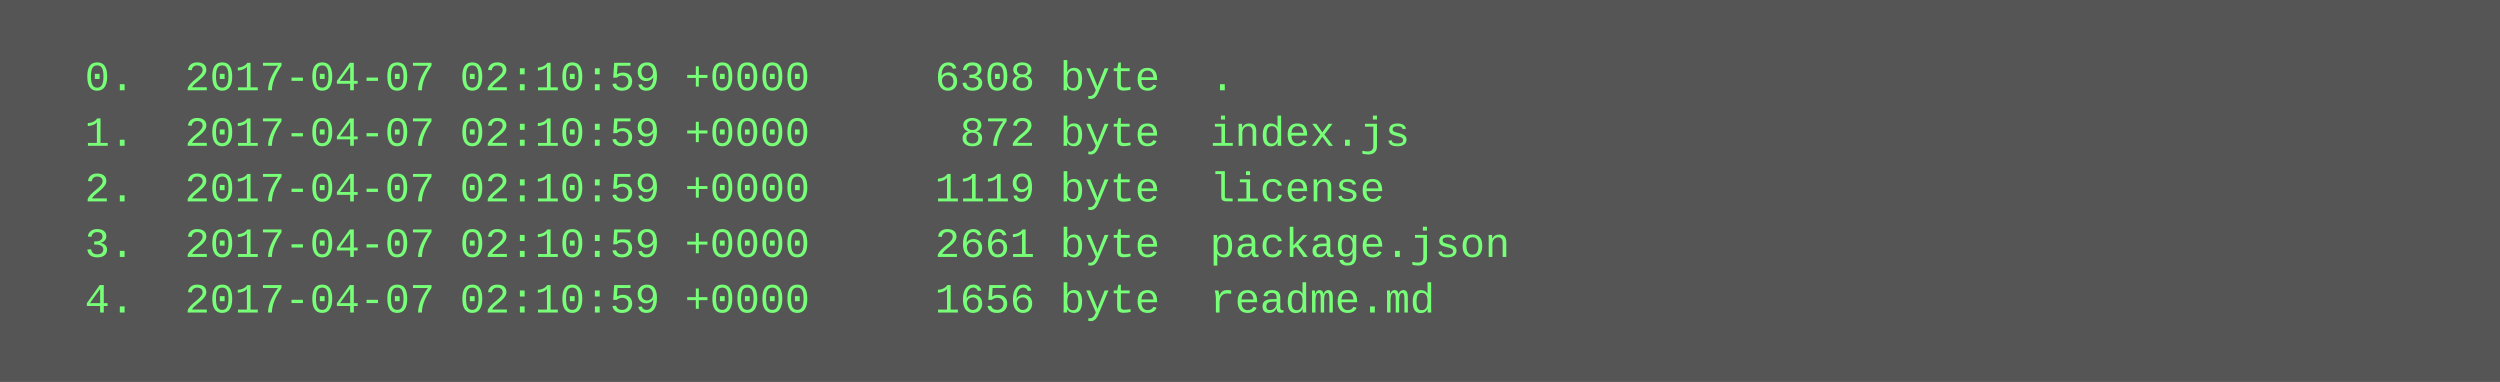
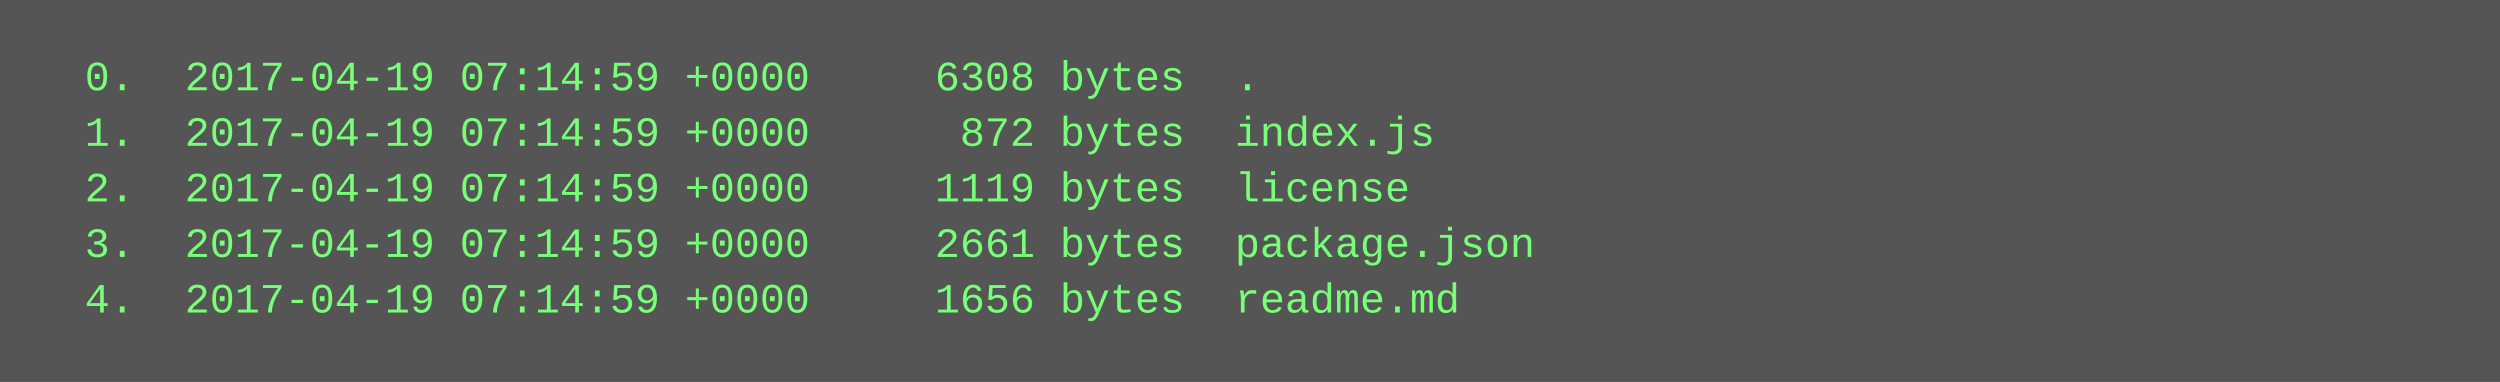
<svg xmlns="http://www.w3.org/2000/svg" height="110" width="720">
  <rect height="110" fill="#555" width="720" />
  <text fill="#7f7" font-family="Courier New" font-size="12" xml:space="preserve">
-     <tspan x="10" y="26">  0.  2017-04-07 02:10:59 +0000     6308 byte  .</tspan>
-     <tspan x="10" y="42">  1.  2017-04-07 02:10:59 +0000      872 byte  index.js</tspan>
-     <tspan x="10" y="58">  2.  2017-04-07 02:10:59 +0000     1119 byte  license</tspan>
-     <tspan x="10" y="74">  3.  2017-04-07 02:10:59 +0000     2661 byte  package.json</tspan>
-     <tspan x="10" y="90">  4.  2017-04-07 02:10:59 +0000     1656 byte  readme.md</tspan>
+     <tspan x="10" y="26">  0.  2017-04-19 07:14:59 +0000     6308 bytes  .</tspan>
+     <tspan x="10" y="42">  1.  2017-04-19 07:14:59 +0000      872 bytes  index.js</tspan>
+     <tspan x="10" y="58">  2.  2017-04-19 07:14:59 +0000     1119 bytes  license</tspan>
+     <tspan x="10" y="74">  3.  2017-04-19 07:14:59 +0000     2661 bytes  package.json</tspan>
+     <tspan x="10" y="90">  4.  2017-04-19 07:14:59 +0000     1656 bytes  readme.md</tspan>
  </text>
</svg>
